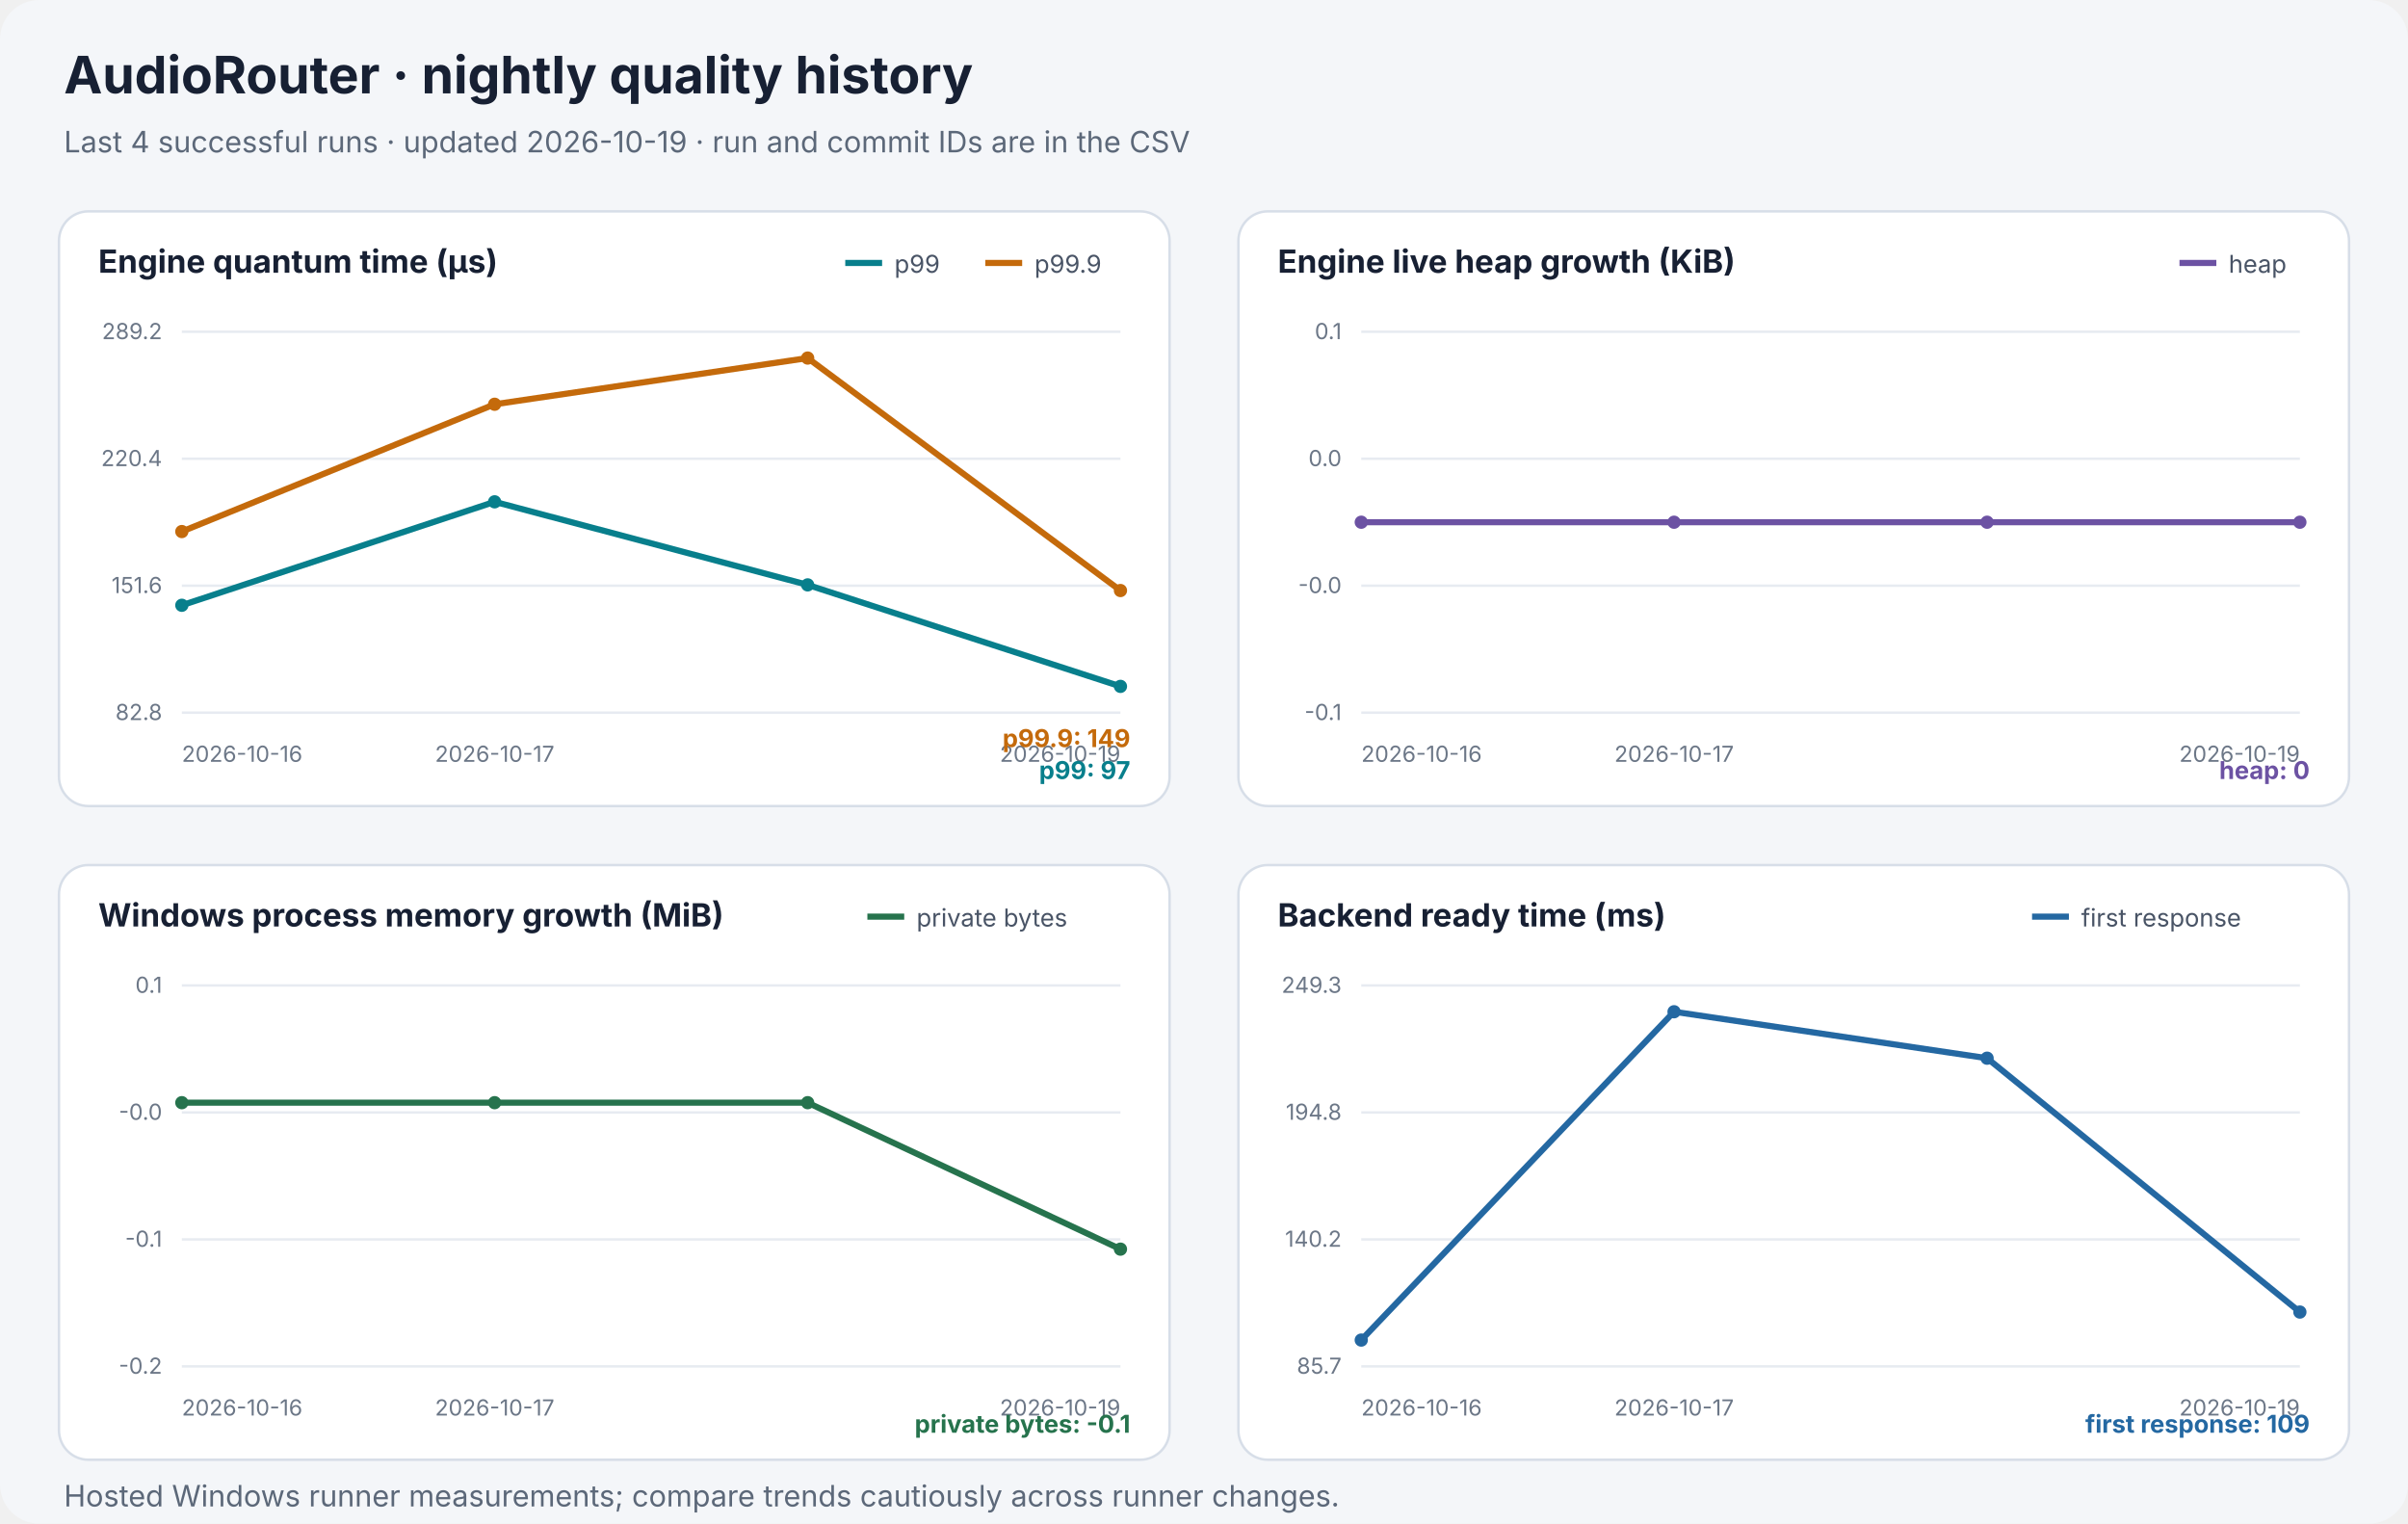
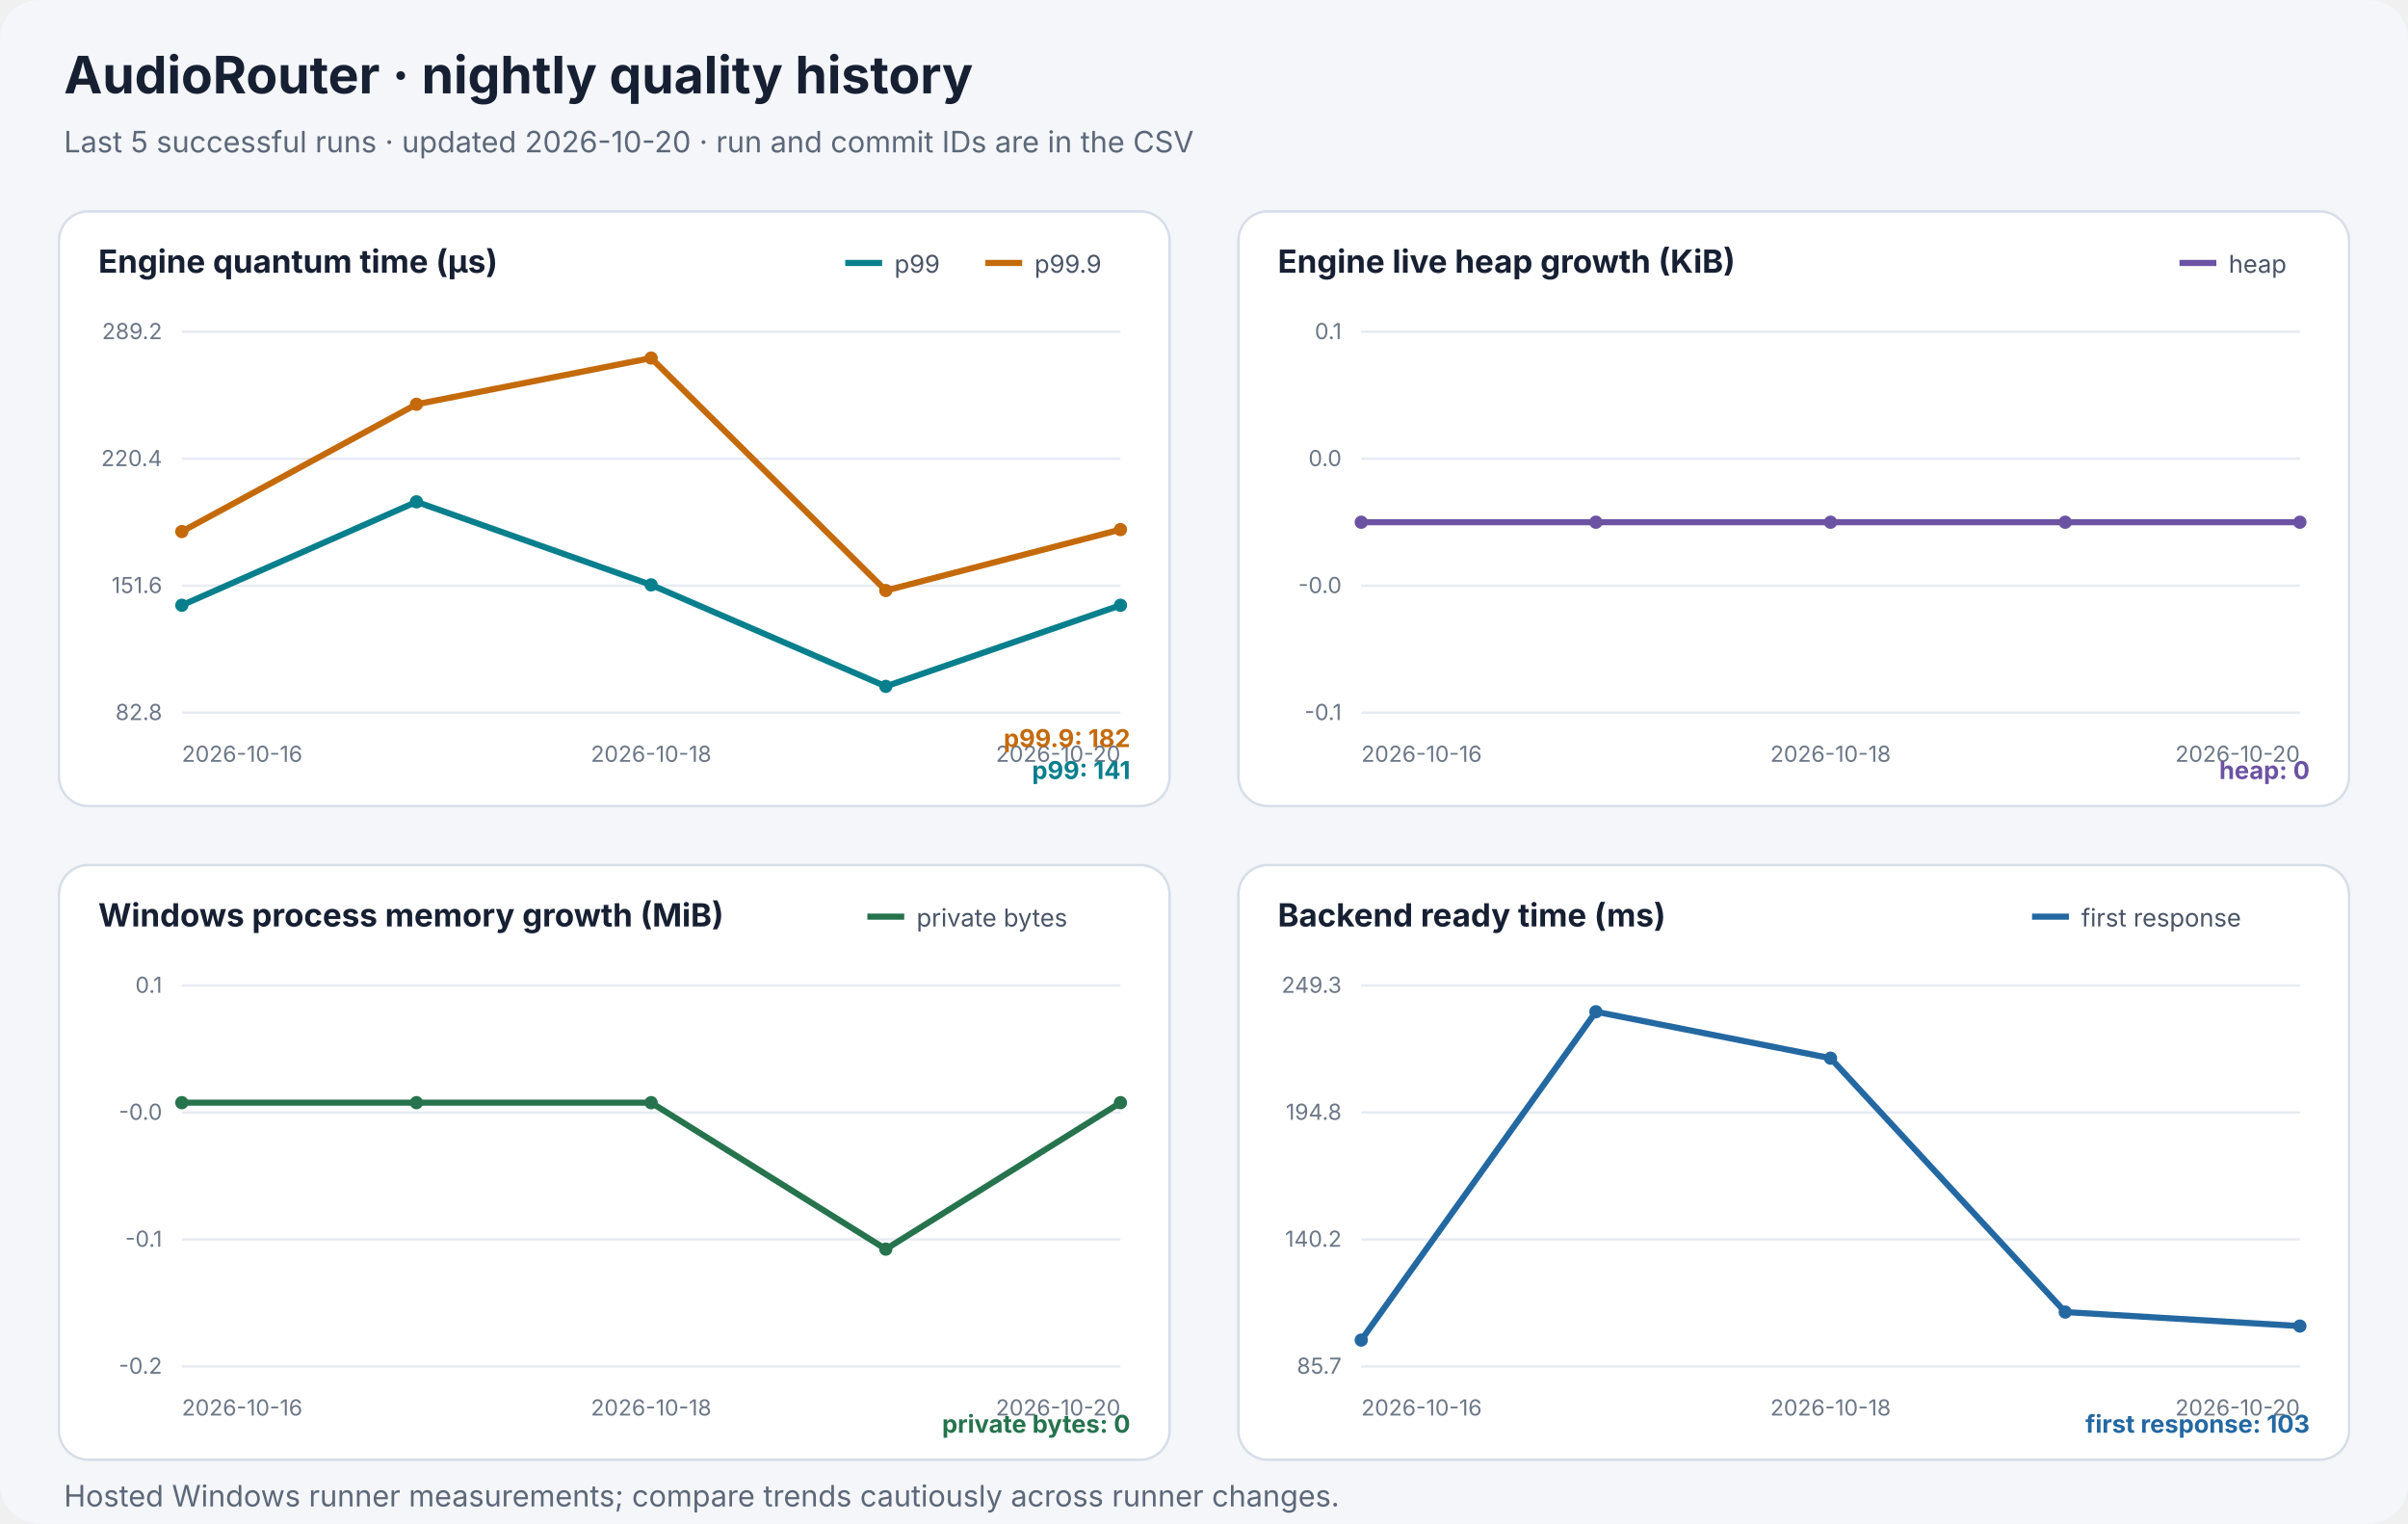
<svg xmlns="http://www.w3.org/2000/svg" width="980" height="620" viewBox="0 0 980 620" role="img" aria-labelledby="chart-title chart-desc">
  <style>text{font-family:system-ui,-apple-system,"Segoe UI",sans-serif}.heading{font-size:21px;font-weight:700;fill:#172033}.subtitle{font-size:12px;fill:#5c6879}.panel-title{font-size:13px;font-weight:650;fill:#172033}.axis{font-size:9px;fill:#6c7787}.legend{font-size:10px;fill:#495466}.latest{font-size:10px;font-weight:650}</style>
  <rect width="980" height="620" rx="16" fill="#f4f6f9" />
  <text x="26" y="38" class="heading">AudioRouter · nightly quality history</text>
-   <text x="26" y="62" class="subtitle">Last 4 successful runs · updated 2026-10-19 · run and commit IDs are in the CSV</text>
+   <text x="26" y="62" class="subtitle">Last 5 successful runs · updated 2026-10-20 · run and commit IDs are in the CSV</text>
  <g role="group" aria-label="Engine quantum time (µs)">
    <rect x="24" y="86" width="452" height="242" rx="12" fill="#ffffff" stroke="#d7dee8" />
    <text x="40" y="111" class="panel-title">Engine quantum time (µs)</text>
    <line x1="401" y1="107" x2="416" y2="107" stroke="#c46a0b" stroke-width="2.5" />
    <text x="421" y="111" class="legend">p99.9</text>
    <line x1="344" y1="107" x2="359" y2="107" stroke="#087f8c" stroke-width="2.5" />
    <text x="364" y="111" class="legend">p99</text>
    <line x1="74" y1="135" x2="456" y2="135" stroke="#e7ebf1" />
    <text x="66" y="138" text-anchor="end" class="axis">289.2</text>
    <line x1="74" y1="186.667" x2="456" y2="186.667" stroke="#e7ebf1" />
    <text x="66" y="189.667" text-anchor="end" class="axis">220.4</text>
    <line x1="74" y1="238.333" x2="456" y2="238.333" stroke="#e7ebf1" />
    <text x="66" y="241.333" text-anchor="end" class="axis">151.6</text>
    <line x1="74" y1="290" x2="456" y2="290" stroke="#e7ebf1" />
    <text x="66" y="293" text-anchor="end" class="axis">82.8</text>
    <text x="74" y="310" text-anchor="start" class="axis">2026-10-16</text>
-     <text x="201.333" y="310" text-anchor="middle" class="axis">2026-10-17</text>
-     <text x="456" y="310" text-anchor="end" class="axis">2026-10-19</text>
-     <polyline points="74.0,246.3 201.3,204.2 328.7,238.0 456.0,279.3" fill="none" stroke="#087f8c" stroke-width="2.5" stroke-linejoin="round" stroke-linecap="round" />
+     <text x="265" y="310" text-anchor="middle" class="axis">2026-10-18</text>
+     <text x="456" y="310" text-anchor="end" class="axis">2026-10-20</text>
+     <polyline points="74.0,246.3 169.5,204.2 265.0,238.0 360.5,279.3 456.0,246.3" fill="none" stroke="#087f8c" stroke-width="2.5" stroke-linejoin="round" stroke-linecap="round" />
    <circle cx="74.0" cy="246.3" r="2.7" fill="#087f8c" />
-     <circle cx="201.3" cy="204.2" r="2.7" fill="#087f8c" />
-     <circle cx="328.7" cy="238.0" r="2.7" fill="#087f8c" />
-     <circle cx="456.0" cy="279.3" r="2.7" fill="#087f8c" />
-     <text x="460" y="317" text-anchor="end" class="latest" fill="#087f8c">p99: 97</text>
-     <polyline points="74.0,216.3 201.3,164.5 328.7,145.7 456.0,240.3" fill="none" stroke="#c46a0b" stroke-width="2.5" stroke-linejoin="round" stroke-linecap="round" />
+     <circle cx="169.5" cy="204.2" r="2.7" fill="#087f8c" />
+     <circle cx="265.0" cy="238.0" r="2.7" fill="#087f8c" />
+     <circle cx="360.5" cy="279.3" r="2.7" fill="#087f8c" />
+     <circle cx="456.0" cy="246.3" r="2.7" fill="#087f8c" />
+     <text x="460" y="317" text-anchor="end" class="latest" fill="#087f8c">p99: 141</text>
+     <polyline points="74.0,216.3 169.5,164.5 265.0,145.7 360.5,240.3 456.0,215.5" fill="none" stroke="#c46a0b" stroke-width="2.5" stroke-linejoin="round" stroke-linecap="round" />
    <circle cx="74.0" cy="216.3" r="2.7" fill="#c46a0b" />
-     <circle cx="201.3" cy="164.5" r="2.7" fill="#c46a0b" />
-     <circle cx="328.7" cy="145.7" r="2.7" fill="#c46a0b" />
-     <circle cx="456.0" cy="240.3" r="2.7" fill="#c46a0b" />
-     <text x="460" y="304" text-anchor="end" class="latest" fill="#c46a0b">p99.9: 149</text>
+     <circle cx="169.5" cy="164.5" r="2.7" fill="#c46a0b" />
+     <circle cx="265.0" cy="145.7" r="2.7" fill="#c46a0b" />
+     <circle cx="360.5" cy="240.3" r="2.7" fill="#c46a0b" />
+     <circle cx="456.0" cy="215.5" r="2.7" fill="#c46a0b" />
+     <text x="460" y="304" text-anchor="end" class="latest" fill="#c46a0b">p99.9: 182</text>
  </g>
  <g role="group" aria-label="Engine live heap growth (KiB)">
    <rect x="504" y="86" width="452" height="242" rx="12" fill="#ffffff" stroke="#d7dee8" />
    <text x="520" y="111" class="panel-title">Engine live heap growth (KiB)</text>
    <line x1="887" y1="107" x2="902" y2="107" stroke="#6c52a3" stroke-width="2.5" />
    <text x="907" y="111" class="legend">heap</text>
    <line x1="554" y1="135" x2="936" y2="135" stroke="#e7ebf1" />
    <text x="546" y="138" text-anchor="end" class="axis">0.1</text>
    <line x1="554" y1="186.667" x2="936" y2="186.667" stroke="#e7ebf1" />
    <text x="546" y="189.667" text-anchor="end" class="axis">0.0</text>
    <line x1="554" y1="238.333" x2="936" y2="238.333" stroke="#e7ebf1" />
    <text x="546" y="241.333" text-anchor="end" class="axis">-0.0</text>
    <line x1="554" y1="290" x2="936" y2="290" stroke="#e7ebf1" />
    <text x="546" y="293" text-anchor="end" class="axis">-0.1</text>
    <text x="554" y="310" text-anchor="start" class="axis">2026-10-16</text>
-     <text x="681.333" y="310" text-anchor="middle" class="axis">2026-10-17</text>
-     <text x="936" y="310" text-anchor="end" class="axis">2026-10-19</text>
-     <polyline points="554.0,212.5 681.3,212.5 808.7,212.5 936.0,212.5" fill="none" stroke="#6c52a3" stroke-width="2.5" stroke-linejoin="round" stroke-linecap="round" />
+     <text x="745" y="310" text-anchor="middle" class="axis">2026-10-18</text>
+     <text x="936" y="310" text-anchor="end" class="axis">2026-10-20</text>
+     <polyline points="554.0,212.5 649.5,212.5 745.0,212.5 840.5,212.5 936.0,212.5" fill="none" stroke="#6c52a3" stroke-width="2.5" stroke-linejoin="round" stroke-linecap="round" />
    <circle cx="554.0" cy="212.5" r="2.7" fill="#6c52a3" />
-     <circle cx="681.3" cy="212.5" r="2.7" fill="#6c52a3" />
-     <circle cx="808.7" cy="212.5" r="2.7" fill="#6c52a3" />
+     <circle cx="649.5" cy="212.5" r="2.7" fill="#6c52a3" />
+     <circle cx="745.0" cy="212.5" r="2.7" fill="#6c52a3" />
+     <circle cx="840.5" cy="212.5" r="2.7" fill="#6c52a3" />
    <circle cx="936.0" cy="212.5" r="2.7" fill="#6c52a3" />
    <text x="940" y="317" text-anchor="end" class="latest" fill="#6c52a3">heap: 0</text>
  </g>
  <g role="group" aria-label="Windows process memory growth (MiB)">
    <rect x="24" y="352" width="452" height="242" rx="12" fill="#ffffff" stroke="#d7dee8" />
    <text x="40" y="377" class="panel-title">Windows process memory growth (MiB)</text>
    <line x1="353" y1="373" x2="368" y2="373" stroke="#26734d" stroke-width="2.5" />
    <text x="373" y="377" class="legend">private bytes</text>
    <line x1="74" y1="401" x2="456" y2="401" stroke="#e7ebf1" />
    <text x="66" y="404" text-anchor="end" class="axis">0.1</text>
    <line x1="74" y1="452.667" x2="456" y2="452.667" stroke="#e7ebf1" />
    <text x="66" y="455.667" text-anchor="end" class="axis">-0.0</text>
    <line x1="74" y1="504.333" x2="456" y2="504.333" stroke="#e7ebf1" />
    <text x="66" y="507.333" text-anchor="end" class="axis">-0.1</text>
    <line x1="74" y1="556" x2="456" y2="556" stroke="#e7ebf1" />
    <text x="66" y="559" text-anchor="end" class="axis">-0.2</text>
    <text x="74" y="576" text-anchor="start" class="axis">2026-10-16</text>
-     <text x="201.333" y="576" text-anchor="middle" class="axis">2026-10-17</text>
-     <text x="456" y="576" text-anchor="end" class="axis">2026-10-19</text>
-     <polyline points="74.0,448.7 201.3,448.7 328.7,448.7 456.0,508.3" fill="none" stroke="#26734d" stroke-width="2.5" stroke-linejoin="round" stroke-linecap="round" />
+     <text x="265" y="576" text-anchor="middle" class="axis">2026-10-18</text>
+     <text x="456" y="576" text-anchor="end" class="axis">2026-10-20</text>
+     <polyline points="74.0,448.7 169.5,448.7 265.0,448.7 360.5,508.3 456.0,448.7" fill="none" stroke="#26734d" stroke-width="2.5" stroke-linejoin="round" stroke-linecap="round" />
    <circle cx="74.0" cy="448.7" r="2.7" fill="#26734d" />
-     <circle cx="201.3" cy="448.7" r="2.7" fill="#26734d" />
-     <circle cx="328.7" cy="448.7" r="2.7" fill="#26734d" />
-     <circle cx="456.0" cy="508.3" r="2.7" fill="#26734d" />
-     <text x="460" y="583" text-anchor="end" class="latest" fill="#26734d">private bytes: -0.1</text>
+     <circle cx="169.5" cy="448.7" r="2.7" fill="#26734d" />
+     <circle cx="265.0" cy="448.7" r="2.7" fill="#26734d" />
+     <circle cx="360.5" cy="508.3" r="2.7" fill="#26734d" />
+     <circle cx="456.0" cy="448.7" r="2.7" fill="#26734d" />
+     <text x="460" y="583" text-anchor="end" class="latest" fill="#26734d">private bytes: 0</text>
  </g>
  <g role="group" aria-label="Backend ready time (ms)">
    <rect x="504" y="352" width="452" height="242" rx="12" fill="#ffffff" stroke="#d7dee8" />
    <text x="520" y="377" class="panel-title">Backend ready time (ms)</text>
    <line x1="827" y1="373" x2="842" y2="373" stroke="#2468a2" stroke-width="2.5" />
    <text x="847" y="377" class="legend">first response</text>
    <line x1="554" y1="401" x2="936" y2="401" stroke="#e7ebf1" />
    <text x="546" y="404" text-anchor="end" class="axis">249.3</text>
    <line x1="554" y1="452.667" x2="936" y2="452.667" stroke="#e7ebf1" />
    <text x="546" y="455.667" text-anchor="end" class="axis">194.8</text>
    <line x1="554" y1="504.333" x2="936" y2="504.333" stroke="#e7ebf1" />
    <text x="546" y="507.333" text-anchor="end" class="axis">140.2</text>
    <line x1="554" y1="556" x2="936" y2="556" stroke="#e7ebf1" />
    <text x="546" y="559" text-anchor="end" class="axis">85.7</text>
    <text x="554" y="576" text-anchor="start" class="axis">2026-10-16</text>
-     <text x="681.333" y="576" text-anchor="middle" class="axis">2026-10-17</text>
-     <text x="936" y="576" text-anchor="end" class="axis">2026-10-19</text>
-     <polyline points="554.0,545.3 681.3,411.7 808.7,430.6 936.0,533.9" fill="none" stroke="#2468a2" stroke-width="2.5" stroke-linejoin="round" stroke-linecap="round" />
+     <text x="745" y="576" text-anchor="middle" class="axis">2026-10-18</text>
+     <text x="936" y="576" text-anchor="end" class="axis">2026-10-20</text>
+     <polyline points="554.0,545.3 649.5,411.7 745.0,430.6 840.5,533.9 936.0,539.6" fill="none" stroke="#2468a2" stroke-width="2.5" stroke-linejoin="round" stroke-linecap="round" />
    <circle cx="554.0" cy="545.3" r="2.7" fill="#2468a2" />
-     <circle cx="681.3" cy="411.7" r="2.7" fill="#2468a2" />
-     <circle cx="808.7" cy="430.6" r="2.7" fill="#2468a2" />
-     <circle cx="936.0" cy="533.9" r="2.7" fill="#2468a2" />
-     <text x="940" y="583" text-anchor="end" class="latest" fill="#2468a2">first response: 109</text>
+     <circle cx="649.5" cy="411.7" r="2.7" fill="#2468a2" />
+     <circle cx="745.0" cy="430.6" r="2.7" fill="#2468a2" />
+     <circle cx="840.5" cy="533.9" r="2.7" fill="#2468a2" />
+     <circle cx="936.0" cy="539.6" r="2.7" fill="#2468a2" />
+     <text x="940" y="583" text-anchor="end" class="latest" fill="#2468a2">first response: 103</text>
  </g>
  <text x="26" y="613" class="subtitle">Hosted Windows runner measurements; compare trends cautiously across runner changes.</text>
</svg>
